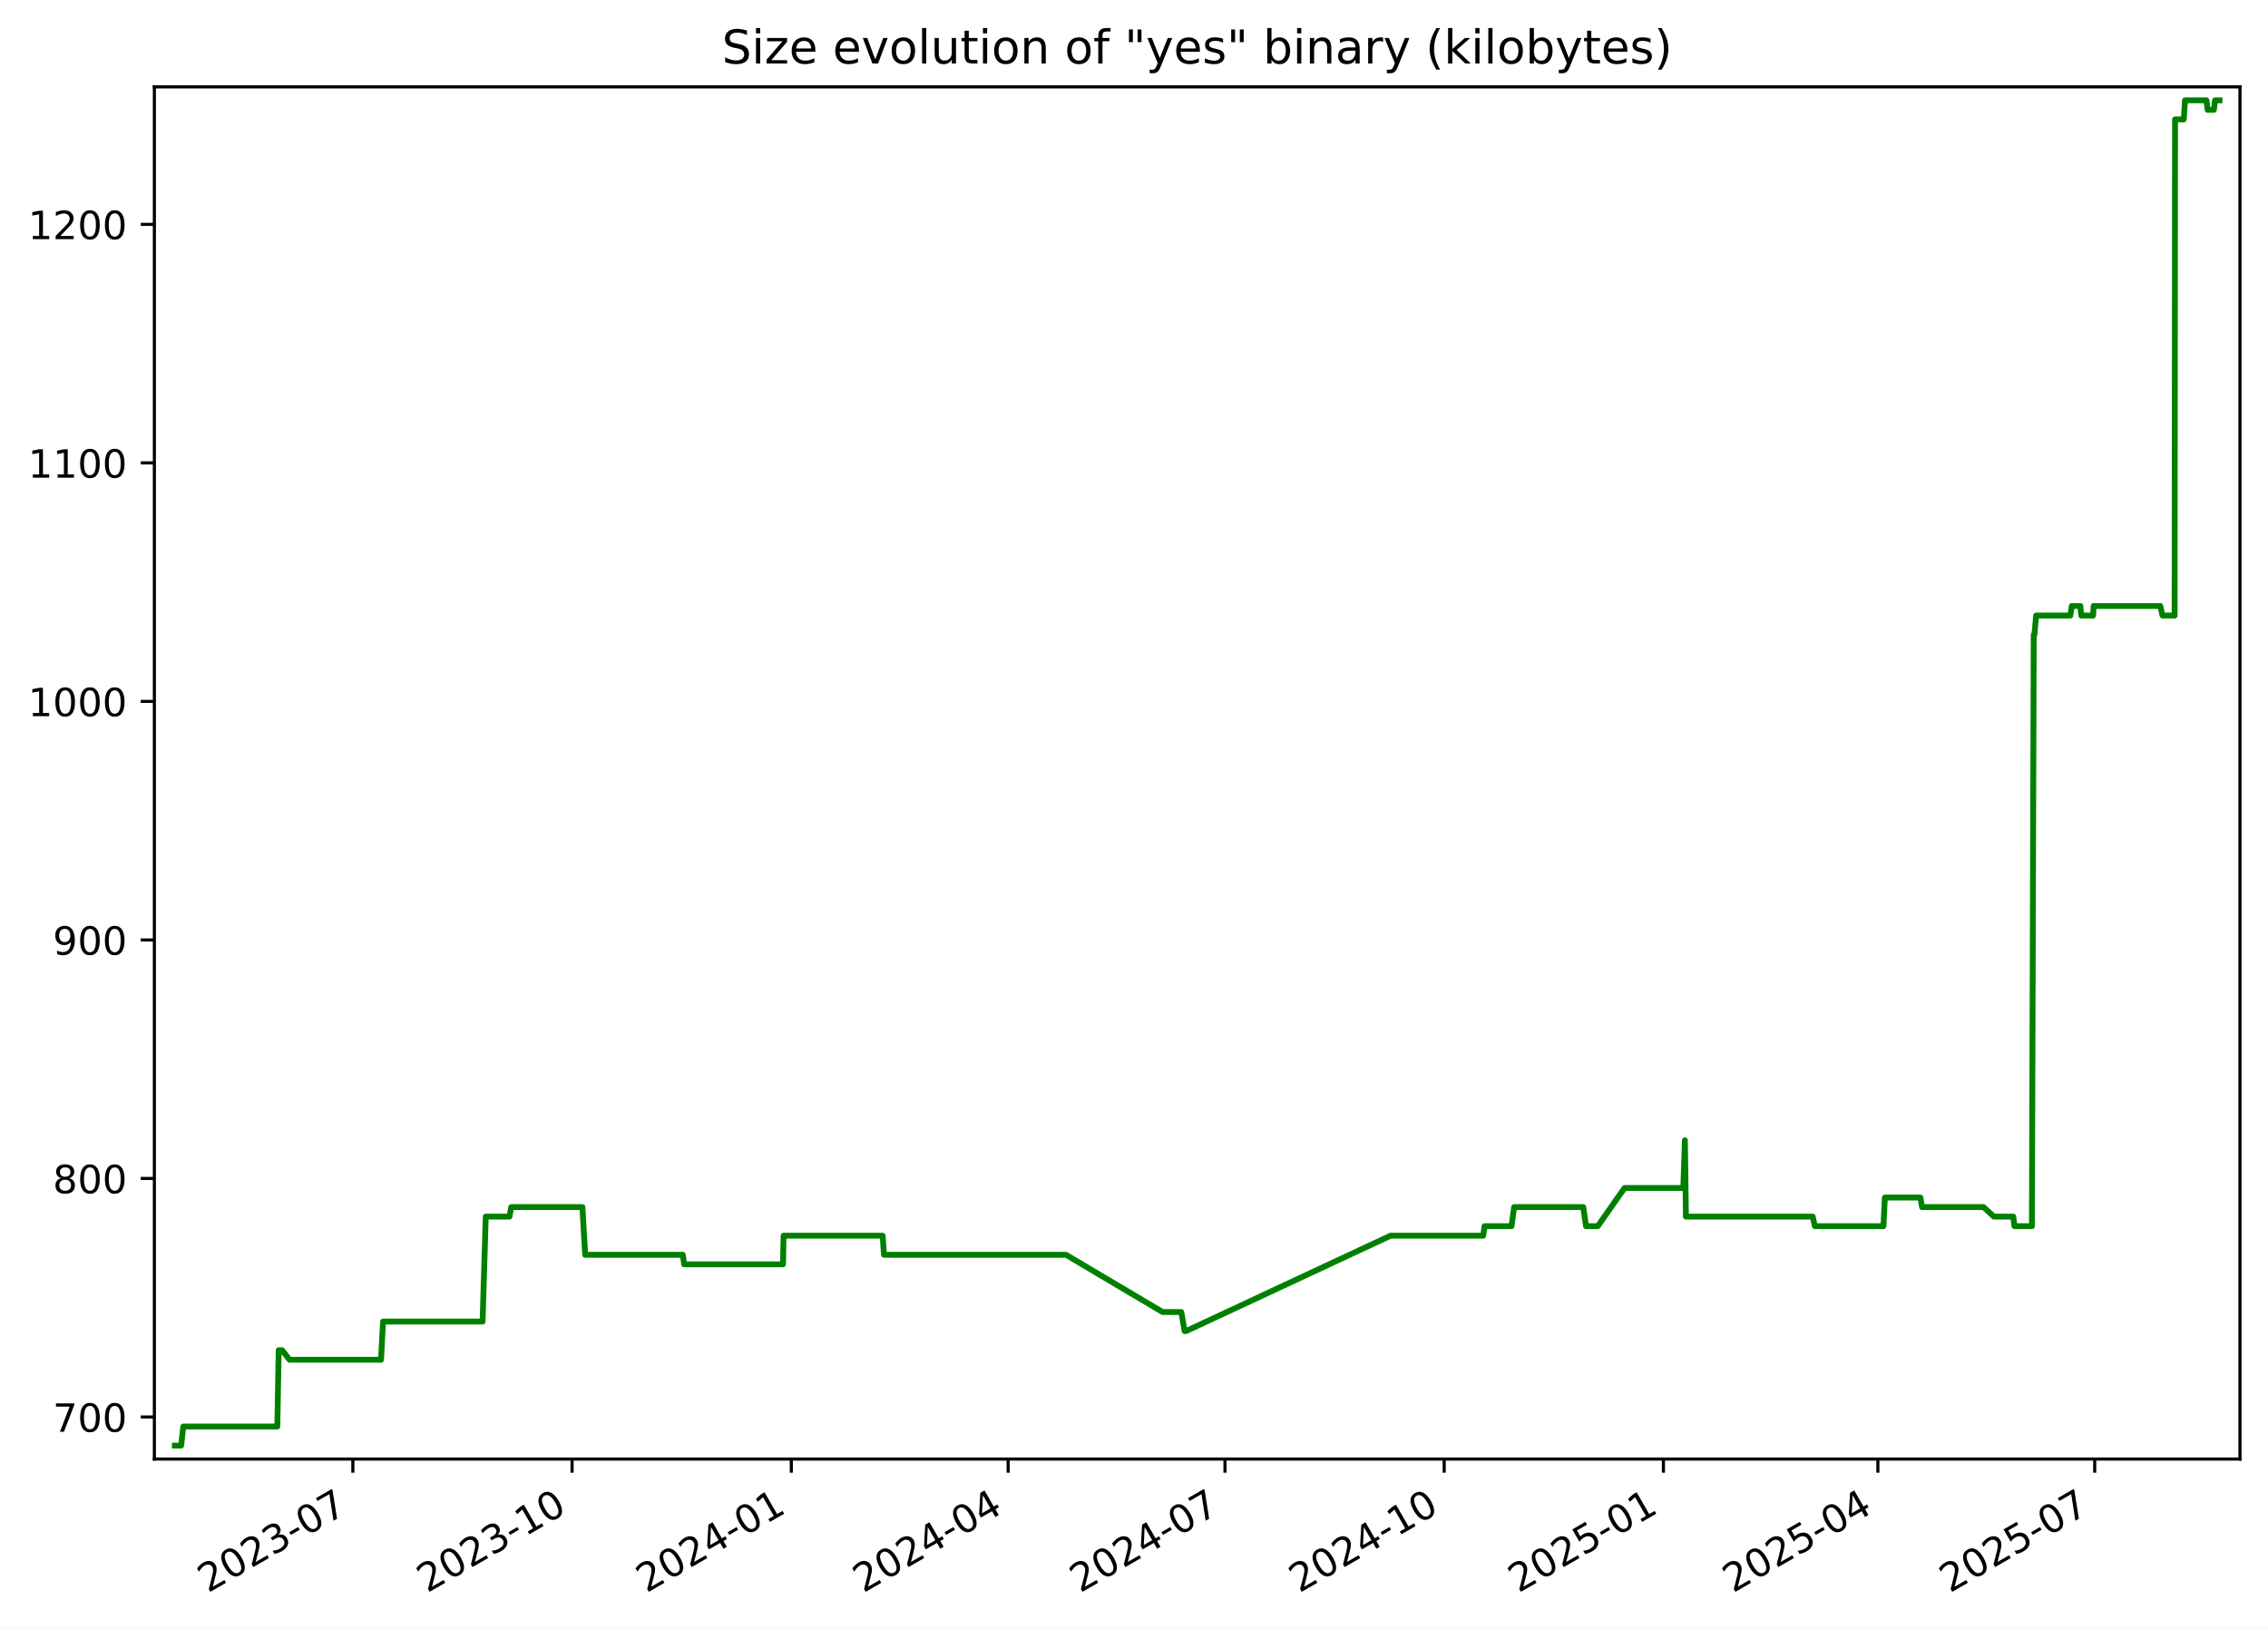
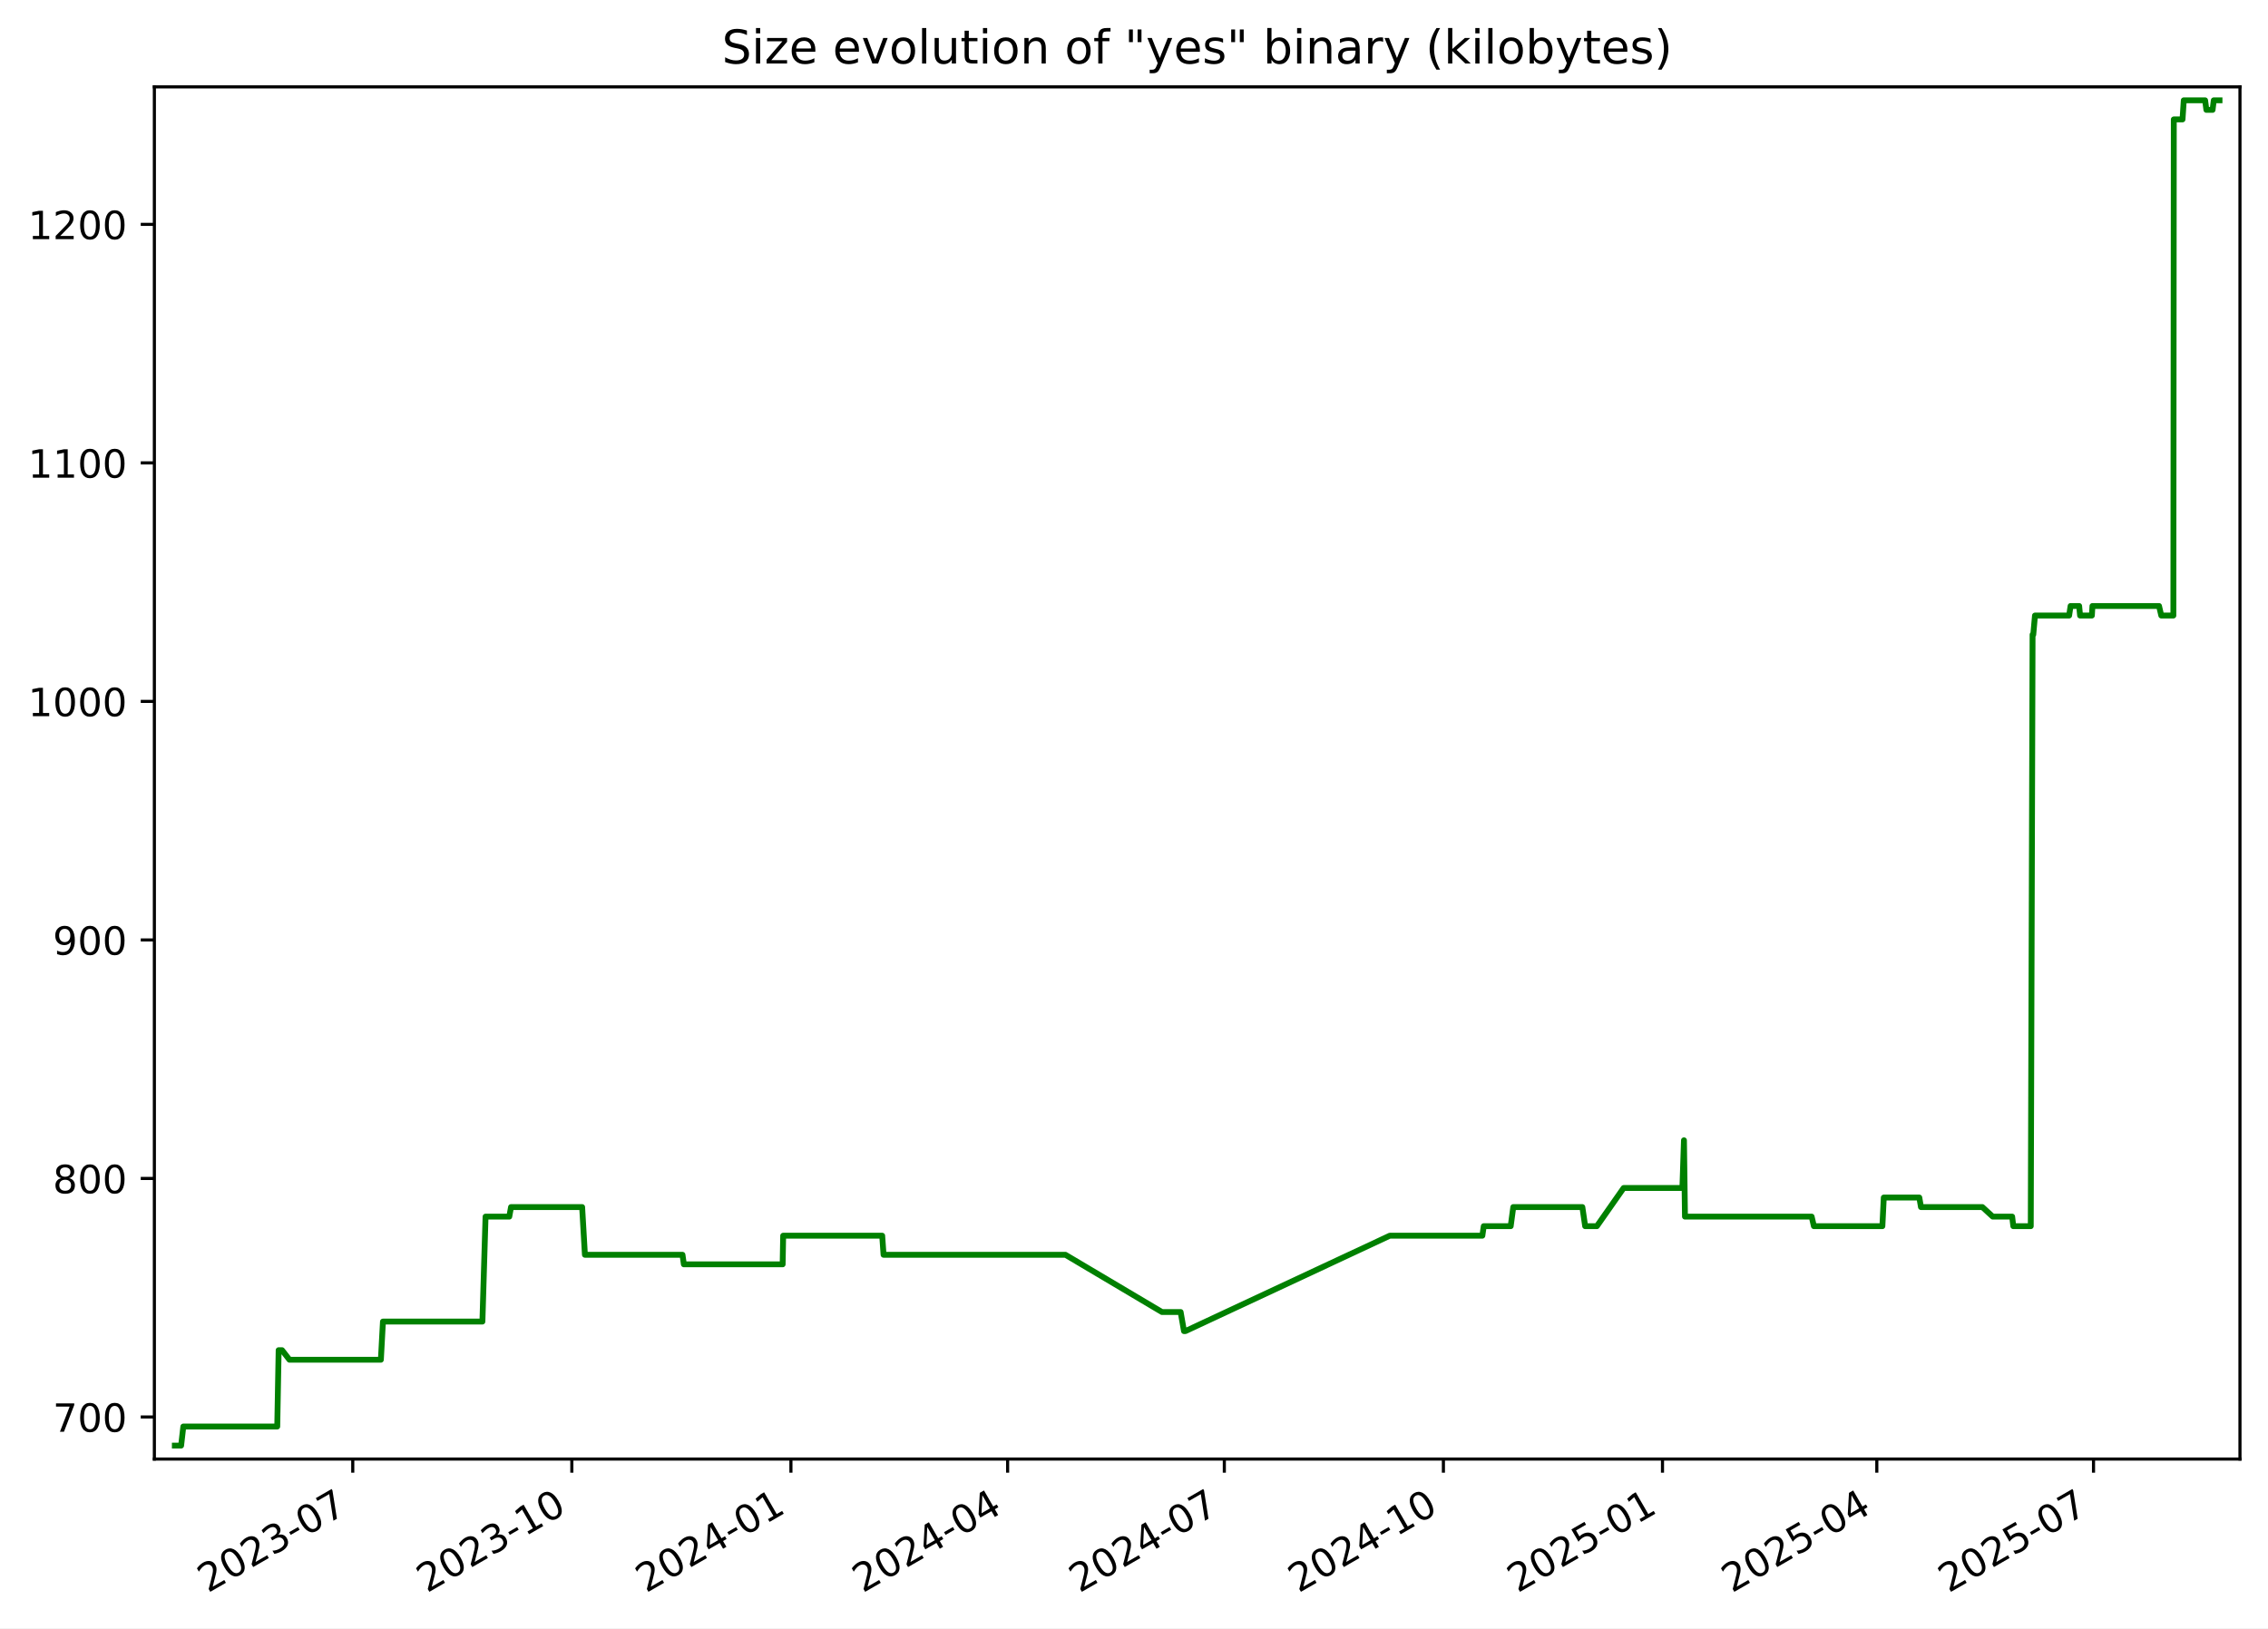
<svg xmlns="http://www.w3.org/2000/svg" xmlns:xlink="http://www.w3.org/1999/xlink" width="582.53pt" height="418.303pt" viewBox="0 0 582.53 418.303" version="1.1">
  <defs>
    <style type="text/css">*{stroke-linejoin: round; stroke-linecap: butt}</style>
  </defs>
  <g id="figure_1">
    <g id="patch_1">
      <path d="M -0 418.303  L 582.53 418.303  L 582.53 0  L -0 0  z " style="fill: #ffffff" />
    </g>
    <g id="axes_1">
      <g id="patch_2">
        <path d="M 39.65 374.83  L 575.33 374.83  L 575.33 22.318  L 39.65 22.318  z " style="fill: #ffffff" />
      </g>
      <g id="matplotlib.axis_1">
        <g id="xtick_1">
          <g id="line2d_1">
            <defs>
-               <path id="m491850e729" d="M 0 0  L 0 3.5  " style="stroke: #000000; stroke-width: 0.8" />
+               <path id="ma65a0f9f19" d="M 0 0  L 0 3.5  " style="stroke: #000000; stroke-width: 0.8" />
            </defs>
            <g>
-               <use xlink:href="#m491850e729" x="90.632" y="374.83" style="stroke: #000000; stroke-width: 0.8" />
+               <use xlink:href="#ma65a0f9f19" x="90.604" y="374.83" style="stroke: #000000; stroke-width: 0.8" />
            </g>
          </g>
          <g id="text_1">
-             <g transform="translate(53.4076 409.302) rotate(-30) scale(0.1 -0.1)">
+             <g transform="translate(53.3791 409.302) rotate(-30) scale(0.1 -0.1)">
              <defs>
                <path id="DejaVuSans-32" d="M 1228 531  L 3431 531  L 3431 0  L 469 0  L 469 531  Q 828 903 1448 1529  Q 2069 2156 2228 2338  Q 2531 2678 2651 2914  Q 2772 3150 2772 3378  Q 2772 3750 2511 3984  Q 2250 4219 1831 4219  Q 1534 4219 1204 4116  Q 875 4013 500 3803  L 500 4441  Q 881 4594 1212 4672  Q 1544 4750 1819 4750  Q 2544 4750 2975 4387  Q 3406 4025 3406 3419  Q 3406 3131 3298 2873  Q 3191 2616 2906 2266  Q 2828 2175 2409 1742  Q 1991 1309 1228 531  z " transform="scale(0.015625)" />
                <path id="DejaVuSans-30" d="M 2034 4250  Q 1547 4250 1301 3770  Q 1056 3291 1056 2328  Q 1056 1369 1301 889  Q 1547 409 2034 409  Q 2525 409 2770 889  Q 3016 1369 3016 2328  Q 3016 3291 2770 3770  Q 2525 4250 2034 4250  z M 2034 4750  Q 2819 4750 3233 4129  Q 3647 3509 3647 2328  Q 3647 1150 3233 529  Q 2819 -91 2034 -91  Q 1250 -91 836 529  Q 422 1150 422 2328  Q 422 3509 836 4129  Q 1250 4750 2034 4750  z " transform="scale(0.015625)" />
                <path id="DejaVuSans-33" d="M 2597 2516  Q 3050 2419 3304 2112  Q 3559 1806 3559 1356  Q 3559 666 3084 287  Q 2609 -91 1734 -91  Q 1441 -91 1130 -33  Q 819 25 488 141  L 488 750  Q 750 597 1062 519  Q 1375 441 1716 441  Q 2309 441 2620 675  Q 2931 909 2931 1356  Q 2931 1769 2642 2001  Q 2353 2234 1838 2234  L 1294 2234  L 1294 2753  L 1863 2753  Q 2328 2753 2575 2939  Q 2822 3125 2822 3475  Q 2822 3834 2567 4026  Q 2313 4219 1838 4219  Q 1578 4219 1281 4162  Q 984 4106 628 3988  L 628 4550  Q 988 4650 1302 4700  Q 1616 4750 1894 4750  Q 2613 4750 3031 4423  Q 3450 4097 3450 3541  Q 3450 3153 3228 2886  Q 3006 2619 2597 2516  z " transform="scale(0.015625)" />
                <path id="DejaVuSans-2d" d="M 313 2009  L 1997 2009  L 1997 1497  L 313 1497  L 313 2009  z " transform="scale(0.015625)" />
                <path id="DejaVuSans-37" d="M 525 4666  L 3525 4666  L 3525 4397  L 1831 0  L 1172 0  L 2766 4134  L 525 4134  L 525 4666  z " transform="scale(0.015625)" />
              </defs>
              <use xlink:href="#DejaVuSans-32" />
              <use xlink:href="#DejaVuSans-30" x="63.623" />
              <use xlink:href="#DejaVuSans-32" x="127.246" />
              <use xlink:href="#DejaVuSans-33" x="190.869" />
              <use xlink:href="#DejaVuSans-2d" x="254.492" />
              <use xlink:href="#DejaVuSans-30" x="290.576" />
              <use xlink:href="#DejaVuSans-37" x="354.199" />
            </g>
          </g>
        </g>
        <g id="xtick_2">
          <g id="line2d_2">
            <g>
-               <use xlink:href="#m491850e729" x="146.938" y="374.83" style="stroke: #000000; stroke-width: 0.8" />
+               <use xlink:href="#ma65a0f9f19" x="146.875" y="374.83" style="stroke: #000000; stroke-width: 0.8" />
            </g>
          </g>
          <g id="text_2">
-             <g transform="translate(109.7136 409.302) rotate(-30) scale(0.1 -0.1)">
+             <g transform="translate(109.6501 409.302) rotate(-30) scale(0.1 -0.1)">
              <defs>
                <path id="DejaVuSans-31" d="M 794 531  L 1825 531  L 1825 4091  L 703 3866  L 703 4441  L 1819 4666  L 2450 4666  L 2450 531  L 3481 531  L 3481 0  L 794 0  L 794 531  z " transform="scale(0.015625)" />
              </defs>
              <use xlink:href="#DejaVuSans-32" />
              <use xlink:href="#DejaVuSans-30" x="63.623" />
              <use xlink:href="#DejaVuSans-32" x="127.246" />
              <use xlink:href="#DejaVuSans-33" x="190.869" />
              <use xlink:href="#DejaVuSans-2d" x="254.492" />
              <use xlink:href="#DejaVuSans-31" x="290.576" />
              <use xlink:href="#DejaVuSans-30" x="354.199" />
            </g>
          </g>
        </g>
        <g id="xtick_3">
          <g id="line2d_3">
            <g>
-               <use xlink:href="#m491850e729" x="203.244" y="374.83" style="stroke: #000000; stroke-width: 0.8" />
+               <use xlink:href="#ma65a0f9f19" x="203.146" y="374.83" style="stroke: #000000; stroke-width: 0.8" />
            </g>
          </g>
          <g id="text_3">
-             <g transform="translate(166.0197 409.302) rotate(-30) scale(0.1 -0.1)">
+             <g transform="translate(165.921 409.302) rotate(-30) scale(0.1 -0.1)">
              <defs>
                <path id="DejaVuSans-34" d="M 2419 4116  L 825 1625  L 2419 1625  L 2419 4116  z M 2253 4666  L 3047 4666  L 3047 1625  L 3713 1625  L 3713 1100  L 3047 1100  L 3047 0  L 2419 0  L 2419 1100  L 313 1100  L 313 1709  L 2253 4666  z " transform="scale(0.015625)" />
              </defs>
              <use xlink:href="#DejaVuSans-32" />
              <use xlink:href="#DejaVuSans-30" x="63.623" />
              <use xlink:href="#DejaVuSans-32" x="127.246" />
              <use xlink:href="#DejaVuSans-34" x="190.869" />
              <use xlink:href="#DejaVuSans-2d" x="254.492" />
              <use xlink:href="#DejaVuSans-30" x="290.576" />
              <use xlink:href="#DejaVuSans-31" x="354.199" />
            </g>
          </g>
        </g>
        <g id="xtick_4">
          <g id="line2d_4">
            <g>
-               <use xlink:href="#m491850e729" x="258.939" y="374.83" style="stroke: #000000; stroke-width: 0.8" />
+               <use xlink:href="#ma65a0f9f19" x="258.805" y="374.83" style="stroke: #000000; stroke-width: 0.8" />
            </g>
          </g>
          <g id="text_4">
-             <g transform="translate(221.7137 409.302) rotate(-30) scale(0.1 -0.1)">
+             <g transform="translate(221.5803 409.302) rotate(-30) scale(0.1 -0.1)">
              <use xlink:href="#DejaVuSans-32" />
              <use xlink:href="#DejaVuSans-30" x="63.623" />
              <use xlink:href="#DejaVuSans-32" x="127.246" />
              <use xlink:href="#DejaVuSans-34" x="190.869" />
              <use xlink:href="#DejaVuSans-2d" x="254.492" />
              <use xlink:href="#DejaVuSans-30" x="290.576" />
              <use xlink:href="#DejaVuSans-34" x="354.199" />
            </g>
          </g>
        </g>
        <g id="xtick_5">
          <g id="line2d_5">
            <g>
-               <use xlink:href="#m491850e729" x="314.633" y="374.83" style="stroke: #000000; stroke-width: 0.8" />
+               <use xlink:href="#ma65a0f9f19" x="314.464" y="374.83" style="stroke: #000000; stroke-width: 0.8" />
            </g>
          </g>
          <g id="text_5">
-             <g transform="translate(277.4077 409.302) rotate(-30) scale(0.1 -0.1)">
+             <g transform="translate(277.2397 409.302) rotate(-30) scale(0.1 -0.1)">
              <use xlink:href="#DejaVuSans-32" />
              <use xlink:href="#DejaVuSans-30" x="63.623" />
              <use xlink:href="#DejaVuSans-32" x="127.246" />
              <use xlink:href="#DejaVuSans-34" x="190.869" />
              <use xlink:href="#DejaVuSans-2d" x="254.492" />
              <use xlink:href="#DejaVuSans-30" x="290.576" />
              <use xlink:href="#DejaVuSans-37" x="354.199" />
            </g>
          </g>
        </g>
        <g id="xtick_6">
          <g id="line2d_6">
            <g>
-               <use xlink:href="#m491850e729" x="370.939" y="374.83" style="stroke: #000000; stroke-width: 0.8" />
+               <use xlink:href="#ma65a0f9f19" x="370.735" y="374.83" style="stroke: #000000; stroke-width: 0.8" />
            </g>
          </g>
          <g id="text_6">
-             <g transform="translate(333.7138 409.302) rotate(-30) scale(0.1 -0.1)">
+             <g transform="translate(333.5106 409.302) rotate(-30) scale(0.1 -0.1)">
              <use xlink:href="#DejaVuSans-32" />
              <use xlink:href="#DejaVuSans-30" x="63.623" />
              <use xlink:href="#DejaVuSans-32" x="127.246" />
              <use xlink:href="#DejaVuSans-34" x="190.869" />
              <use xlink:href="#DejaVuSans-2d" x="254.492" />
              <use xlink:href="#DejaVuSans-31" x="290.576" />
              <use xlink:href="#DejaVuSans-30" x="354.199" />
            </g>
          </g>
        </g>
        <g id="xtick_7">
          <g id="line2d_7">
            <g>
-               <use xlink:href="#m491850e729" x="427.245" y="374.83" style="stroke: #000000; stroke-width: 0.8" />
+               <use xlink:href="#ma65a0f9f19" x="427.006" y="374.83" style="stroke: #000000; stroke-width: 0.8" />
            </g>
          </g>
          <g id="text_7">
-             <g transform="translate(390.0198 409.302) rotate(-30) scale(0.1 -0.1)">
+             <g transform="translate(389.7816 409.302) rotate(-30) scale(0.1 -0.1)">
              <defs>
                <path id="DejaVuSans-35" d="M 691 4666  L 3169 4666  L 3169 4134  L 1269 4134  L 1269 2991  Q 1406 3038 1543 3061  Q 1681 3084 1819 3084  Q 2600 3084 3056 2656  Q 3513 2228 3513 1497  Q 3513 744 3044 326  Q 2575 -91 1722 -91  Q 1428 -91 1123 -41  Q 819 9 494 109  L 494 744  Q 775 591 1075 516  Q 1375 441 1709 441  Q 2250 441 2565 725  Q 2881 1009 2881 1497  Q 2881 1984 2565 2268  Q 2250 2553 1709 2553  Q 1456 2553 1204 2497  Q 953 2441 691 2322  L 691 4666  z " transform="scale(0.015625)" />
              </defs>
              <use xlink:href="#DejaVuSans-32" />
              <use xlink:href="#DejaVuSans-30" x="63.623" />
              <use xlink:href="#DejaVuSans-32" x="127.246" />
              <use xlink:href="#DejaVuSans-35" x="190.869" />
              <use xlink:href="#DejaVuSans-2d" x="254.492" />
              <use xlink:href="#DejaVuSans-30" x="290.576" />
              <use xlink:href="#DejaVuSans-31" x="354.199" />
            </g>
          </g>
        </g>
        <g id="xtick_8">
          <g id="line2d_8">
            <g>
-               <use xlink:href="#m491850e729" x="482.327" y="374.83" style="stroke: #000000; stroke-width: 0.8" />
+               <use xlink:href="#ma65a0f9f19" x="482.054" y="374.83" style="stroke: #000000; stroke-width: 0.8" />
            </g>
          </g>
          <g id="text_8">
-             <g transform="translate(445.1018 409.302) rotate(-30) scale(0.1 -0.1)">
+             <g transform="translate(444.8292 409.302) rotate(-30) scale(0.1 -0.1)">
              <use xlink:href="#DejaVuSans-32" />
              <use xlink:href="#DejaVuSans-30" x="63.623" />
              <use xlink:href="#DejaVuSans-32" x="127.246" />
              <use xlink:href="#DejaVuSans-35" x="190.869" />
              <use xlink:href="#DejaVuSans-2d" x="254.492" />
              <use xlink:href="#DejaVuSans-30" x="290.576" />
              <use xlink:href="#DejaVuSans-34" x="354.199" />
            </g>
          </g>
        </g>
        <g id="xtick_9">
          <g id="line2d_9">
            <g>
-               <use xlink:href="#m491850e729" x="538.021" y="374.83" style="stroke: #000000; stroke-width: 0.8" />
+               <use xlink:href="#ma65a0f9f19" x="537.713" y="374.83" style="stroke: #000000; stroke-width: 0.8" />
            </g>
          </g>
          <g id="text_9">
-             <g transform="translate(500.7958 409.302) rotate(-30) scale(0.1 -0.1)">
+             <g transform="translate(500.4886 409.302) rotate(-30) scale(0.1 -0.1)">
              <use xlink:href="#DejaVuSans-32" />
              <use xlink:href="#DejaVuSans-30" x="63.623" />
              <use xlink:href="#DejaVuSans-32" x="127.246" />
              <use xlink:href="#DejaVuSans-35" x="190.869" />
              <use xlink:href="#DejaVuSans-2d" x="254.492" />
              <use xlink:href="#DejaVuSans-30" x="290.576" />
              <use xlink:href="#DejaVuSans-37" x="354.199" />
            </g>
          </g>
        </g>
      </g>
      <g id="matplotlib.axis_2">
        <g id="ytick_1">
          <g id="line2d_10">
            <defs>
-               <path id="m28659a9f1c" d="M 0 0  L -3.5 0  " style="stroke: #000000; stroke-width: 0.8" />
+               <path id="mbae5e6a96a" d="M 0 0  L -3.5 0  " style="stroke: #000000; stroke-width: 0.8" />
            </defs>
            <g>
-               <use xlink:href="#m28659a9f1c" x="39.65" y="364.021" style="stroke: #000000; stroke-width: 0.8" />
+               <use xlink:href="#mbae5e6a96a" x="39.65" y="364.021" style="stroke: #000000; stroke-width: 0.8" />
            </g>
          </g>
          <g id="text_10">
            <g transform="translate(13.5625 367.8202) scale(0.1 -0.1)">
              <use xlink:href="#DejaVuSans-37" />
              <use xlink:href="#DejaVuSans-30" x="63.623" />
              <use xlink:href="#DejaVuSans-30" x="127.246" />
            </g>
          </g>
        </g>
        <g id="ytick_2">
          <g id="line2d_11">
            <g>
-               <use xlink:href="#m28659a9f1c" x="39.65" y="302.744" style="stroke: #000000; stroke-width: 0.8" />
+               <use xlink:href="#mbae5e6a96a" x="39.65" y="302.744" style="stroke: #000000; stroke-width: 0.8" />
            </g>
          </g>
          <g id="text_11">
            <g transform="translate(13.5625 306.5436) scale(0.1 -0.1)">
              <defs>
                <path id="DejaVuSans-38" d="M 2034 2216  Q 1584 2216 1326 1975  Q 1069 1734 1069 1313  Q 1069 891 1326 650  Q 1584 409 2034 409  Q 2484 409 2743 651  Q 3003 894 3003 1313  Q 3003 1734 2745 1975  Q 2488 2216 2034 2216  z M 1403 2484  Q 997 2584 770 2862  Q 544 3141 544 3541  Q 544 4100 942 4425  Q 1341 4750 2034 4750  Q 2731 4750 3128 4425  Q 3525 4100 3525 3541  Q 3525 3141 3298 2862  Q 3072 2584 2669 2484  Q 3125 2378 3379 2068  Q 3634 1759 3634 1313  Q 3634 634 3220 271  Q 2806 -91 2034 -91  Q 1263 -91 848 271  Q 434 634 434 1313  Q 434 1759 690 2068  Q 947 2378 1403 2484  z M 1172 3481  Q 1172 3119 1398 2916  Q 1625 2713 2034 2713  Q 2441 2713 2670 2916  Q 2900 3119 2900 3481  Q 2900 3844 2670 4047  Q 2441 4250 2034 4250  Q 1625 4250 1398 4047  Q 1172 3844 1172 3481  z " transform="scale(0.015625)" />
              </defs>
              <use xlink:href="#DejaVuSans-38" />
              <use xlink:href="#DejaVuSans-30" x="63.623" />
              <use xlink:href="#DejaVuSans-30" x="127.246" />
            </g>
          </g>
        </g>
        <g id="ytick_3">
          <g id="line2d_12">
            <g>
-               <use xlink:href="#m28659a9f1c" x="39.65" y="241.468" style="stroke: #000000; stroke-width: 0.8" />
+               <use xlink:href="#mbae5e6a96a" x="39.65" y="241.468" style="stroke: #000000; stroke-width: 0.8" />
            </g>
          </g>
          <g id="text_12">
            <g transform="translate(13.5625 245.267) scale(0.1 -0.1)">
              <defs>
                <path id="DejaVuSans-39" d="M 703 97  L 703 672  Q 941 559 1184 500  Q 1428 441 1663 441  Q 2288 441 2617 861  Q 2947 1281 2994 2138  Q 2813 1869 2534 1725  Q 2256 1581 1919 1581  Q 1219 1581 811 2004  Q 403 2428 403 3163  Q 403 3881 828 4315  Q 1253 4750 1959 4750  Q 2769 4750 3195 4129  Q 3622 3509 3622 2328  Q 3622 1225 3098 567  Q 2575 -91 1691 -91  Q 1453 -91 1209 -44  Q 966 3 703 97  z M 1959 2075  Q 2384 2075 2632 2365  Q 2881 2656 2881 3163  Q 2881 3666 2632 3958  Q 2384 4250 1959 4250  Q 1534 4250 1286 3958  Q 1038 3666 1038 3163  Q 1038 2656 1286 2365  Q 1534 2075 1959 2075  z " transform="scale(0.015625)" />
              </defs>
              <use xlink:href="#DejaVuSans-39" />
              <use xlink:href="#DejaVuSans-30" x="63.623" />
              <use xlink:href="#DejaVuSans-30" x="127.246" />
            </g>
          </g>
        </g>
        <g id="ytick_4">
          <g id="line2d_13">
            <g>
-               <use xlink:href="#m28659a9f1c" x="39.65" y="180.191" style="stroke: #000000; stroke-width: 0.8" />
+               <use xlink:href="#mbae5e6a96a" x="39.65" y="180.191" style="stroke: #000000; stroke-width: 0.8" />
            </g>
          </g>
          <g id="text_13">
            <g transform="translate(7.2 183.9904) scale(0.1 -0.1)">
              <use xlink:href="#DejaVuSans-31" />
              <use xlink:href="#DejaVuSans-30" x="63.623" />
              <use xlink:href="#DejaVuSans-30" x="127.246" />
              <use xlink:href="#DejaVuSans-30" x="190.869" />
            </g>
          </g>
        </g>
        <g id="ytick_5">
          <g id="line2d_14">
            <g>
-               <use xlink:href="#m28659a9f1c" x="39.65" y="118.915" style="stroke: #000000; stroke-width: 0.8" />
+               <use xlink:href="#mbae5e6a96a" x="39.65" y="118.915" style="stroke: #000000; stroke-width: 0.8" />
            </g>
          </g>
          <g id="text_14">
            <g transform="translate(7.2 122.7138) scale(0.1 -0.1)">
              <use xlink:href="#DejaVuSans-31" />
              <use xlink:href="#DejaVuSans-31" x="63.623" />
              <use xlink:href="#DejaVuSans-30" x="127.246" />
              <use xlink:href="#DejaVuSans-30" x="190.869" />
            </g>
          </g>
        </g>
        <g id="ytick_6">
          <g id="line2d_15">
            <g>
-               <use xlink:href="#m28659a9f1c" x="39.65" y="57.638" style="stroke: #000000; stroke-width: 0.8" />
+               <use xlink:href="#mbae5e6a96a" x="39.65" y="57.638" style="stroke: #000000; stroke-width: 0.8" />
            </g>
          </g>
          <g id="text_15">
            <g transform="translate(7.2 61.43717) scale(0.1 -0.1)">
              <use xlink:href="#DejaVuSans-31" />
              <use xlink:href="#DejaVuSans-32" x="63.623" />
              <use xlink:href="#DejaVuSans-30" x="127.246" />
              <use xlink:href="#DejaVuSans-30" x="190.869" />
            </g>
          </g>
        </g>
      </g>
      <g id="line2d_16">
-         <path d="M 44.902 371.374  L 46.522 371.374  L 47.089 366.472  L 71.227 366.472  L 71.585 346.863  L 72.46 346.863  L 74.368 349.315  L 97.86 349.315  L 98.393 339.51  L 123.956 339.51  L 124.762 312.549  L 130.861 312.549  L 131.31 310.098  L 149.589 310.098  L 150.298 322.353  L 175.378 322.353  L 175.729 324.804  L 201.121 324.804  L 201.253 317.451  L 226.707 317.451  L 227.05 322.353  L 273.799 322.353  L 298.605 337.059  L 303.405 337.059  L 304.267 341.961  L 304.64 341.961  L 357.159 317.451  L 380.949 317.451  L 381.305 315  L 388.233 315  L 388.895 310.098  L 406.651 310.098  L 407.37 315  L 410.383 315  L 417.257 305.195  L 432.358 305.195  L 432.766 292.94  L 433.023 312.549  L 465.58 312.549  L 466.156 315  L 483.758 315  L 484.119 307.646  L 493.249 307.646  L 493.676 310.098  L 509.453 310.098  L 512.127 312.549  L 517.113 312.549  L 517.407 315  L 521.894 315  L 522.359 163.034  L 522.541 163.034  L 522.977 158.132  L 531.754 158.132  L 532.125 155.681  L 534.332 155.681  L 534.568 158.132  L 537.6 158.132  L 537.743 155.681  L 554.86 155.681  L 555.438 158.132  L 558.546 158.132  L 558.655 30.676  L 560.896 30.676  L 561.219 25.774  L 566.706 25.774  L 567.031 28.225  L 568.621 28.225  L 568.925 25.774  L 570.078 25.774  L 570.078 25.774  " clip-path="url(#pb65656a4e4)" style="fill: none; stroke: #008000; stroke-width: 1.5; stroke-linecap: square" />
+         <path d="M 44.902 371.374  L 46.521 371.374  L 47.087 366.472  L 71.211 366.472  L 71.569 346.863  L 72.443 346.863  L 74.349 349.315  L 97.827 349.315  L 98.36 339.51  L 123.907 339.51  L 124.712 312.549  L 130.807 312.549  L 131.256 310.098  L 149.523 310.098  L 150.233 322.353  L 175.297 322.353  L 175.647 324.804  L 201.023 324.804  L 201.155 317.451  L 226.593 317.451  L 226.937 322.353  L 273.656 322.353  L 298.447 337.059  L 303.244 337.059  L 304.106 341.961  L 304.478 341.961  L 356.964 317.451  L 380.74 317.451  L 381.096 315  L 388.02 315  L 388.681 310.098  L 406.426 310.098  L 407.144 315  L 410.155 315  L 417.025 305.195  L 432.117 305.195  L 432.525 292.94  L 432.781 312.549  L 465.318 312.549  L 465.894 315  L 483.485 315  L 483.845 307.646  L 492.97 307.646  L 493.396 310.098  L 509.164 310.098  L 511.836 312.549  L 516.819 312.549  L 517.113 315  L 521.597 315  L 522.061 163.034  L 522.243 163.034  L 522.679 158.132  L 531.45 158.132  L 531.821 155.681  L 534.027 155.681  L 534.263 158.132  L 537.293 158.132  L 537.436 155.681  L 554.542 155.681  L 555.12 158.132  L 558.226 158.132  L 558.335 30.676  L 560.575 30.676  L 560.897 25.774  L 566.381 25.774  L 566.705 28.225  L 568.295 28.225  L 568.599 25.774  L 570.078 25.774  L 570.078 25.774  " clip-path="url(#p81dcfbed29)" style="fill: none; stroke: #008000; stroke-width: 1.5; stroke-linecap: square" />
      </g>
      <g id="patch_3">
        <path d="M 39.65 374.83  L 39.65 22.318  " style="fill: none; stroke: #000000; stroke-width: 0.8; stroke-linejoin: miter; stroke-linecap: square" />
      </g>
      <g id="patch_4">
        <path d="M 575.33 374.83  L 575.33 22.318  " style="fill: none; stroke: #000000; stroke-width: 0.8; stroke-linejoin: miter; stroke-linecap: square" />
      </g>
      <g id="patch_5">
        <path d="M 39.65 374.83  L 575.33 374.83  " style="fill: none; stroke: #000000; stroke-width: 0.8; stroke-linejoin: miter; stroke-linecap: square" />
      </g>
      <g id="patch_6">
        <path d="M 39.65 22.318  L 575.33 22.318  " style="fill: none; stroke: #000000; stroke-width: 0.8; stroke-linejoin: miter; stroke-linecap: square" />
      </g>
      <g id="text_16">
        <g transform="translate(185.4256 16.31812) scale(0.12 -0.12)">
          <defs>
            <path id="DejaVuSans-53" d="M 3425 4513  L 3425 3897  Q 3066 4069 2747 4153  Q 2428 4238 2131 4238  Q 1616 4238 1336 4038  Q 1056 3838 1056 3469  Q 1056 3159 1242 3001  Q 1428 2844 1947 2747  L 2328 2669  Q 3034 2534 3370 2195  Q 3706 1856 3706 1288  Q 3706 609 3251 259  Q 2797 -91 1919 -91  Q 1588 -91 1214 -16  Q 841 59 441 206  L 441 856  Q 825 641 1194 531  Q 1563 422 1919 422  Q 2459 422 2753 634  Q 3047 847 3047 1241  Q 3047 1584 2836 1778  Q 2625 1972 2144 2069  L 1759 2144  Q 1053 2284 737 2584  Q 422 2884 422 3419  Q 422 4038 858 4394  Q 1294 4750 2059 4750  Q 2388 4750 2728 4690  Q 3069 4631 3425 4513  z " transform="scale(0.015625)" />
            <path id="DejaVuSans-69" d="M 603 3500  L 1178 3500  L 1178 0  L 603 0  L 603 3500  z M 603 4863  L 1178 4863  L 1178 4134  L 603 4134  L 603 4863  z " transform="scale(0.015625)" />
            <path id="DejaVuSans-7a" d="M 353 3500  L 3084 3500  L 3084 2975  L 922 459  L 3084 459  L 3084 0  L 275 0  L 275 525  L 2438 3041  L 353 3041  L 353 3500  z " transform="scale(0.015625)" />
            <path id="DejaVuSans-65" d="M 3597 1894  L 3597 1613  L 953 1613  Q 991 1019 1311 708  Q 1631 397 2203 397  Q 2534 397 2845 478  Q 3156 559 3463 722  L 3463 178  Q 3153 47 2828 -22  Q 2503 -91 2169 -91  Q 1331 -91 842 396  Q 353 884 353 1716  Q 353 2575 817 3079  Q 1281 3584 2069 3584  Q 2775 3584 3186 3129  Q 3597 2675 3597 1894  z M 3022 2063  Q 3016 2534 2758 2815  Q 2500 3097 2075 3097  Q 1594 3097 1305 2825  Q 1016 2553 972 2059  L 3022 2063  z " transform="scale(0.015625)" />
            <path id="DejaVuSans-20" transform="scale(0.015625)" />
            <path id="DejaVuSans-76" d="M 191 3500  L 800 3500  L 1894 563  L 2988 3500  L 3597 3500  L 2284 0  L 1503 0  L 191 3500  z " transform="scale(0.015625)" />
            <path id="DejaVuSans-6f" d="M 1959 3097  Q 1497 3097 1228 2736  Q 959 2375 959 1747  Q 959 1119 1226 758  Q 1494 397 1959 397  Q 2419 397 2687 759  Q 2956 1122 2956 1747  Q 2956 2369 2687 2733  Q 2419 3097 1959 3097  z M 1959 3584  Q 2709 3584 3137 3096  Q 3566 2609 3566 1747  Q 3566 888 3137 398  Q 2709 -91 1959 -91  Q 1206 -91 779 398  Q 353 888 353 1747  Q 353 2609 779 3096  Q 1206 3584 1959 3584  z " transform="scale(0.015625)" />
            <path id="DejaVuSans-6c" d="M 603 4863  L 1178 4863  L 1178 0  L 603 0  L 603 4863  z " transform="scale(0.015625)" />
            <path id="DejaVuSans-75" d="M 544 1381  L 544 3500  L 1119 3500  L 1119 1403  Q 1119 906 1312 657  Q 1506 409 1894 409  Q 2359 409 2629 706  Q 2900 1003 2900 1516  L 2900 3500  L 3475 3500  L 3475 0  L 2900 0  L 2900 538  Q 2691 219 2414 64  Q 2138 -91 1772 -91  Q 1169 -91 856 284  Q 544 659 544 1381  z M 1991 3584  L 1991 3584  z " transform="scale(0.015625)" />
            <path id="DejaVuSans-74" d="M 1172 4494  L 1172 3500  L 2356 3500  L 2356 3053  L 1172 3053  L 1172 1153  Q 1172 725 1289 603  Q 1406 481 1766 481  L 2356 481  L 2356 0  L 1766 0  Q 1100 0 847 248  Q 594 497 594 1153  L 594 3053  L 172 3053  L 172 3500  L 594 3500  L 594 4494  L 1172 4494  z " transform="scale(0.015625)" />
            <path id="DejaVuSans-6e" d="M 3513 2113  L 3513 0  L 2938 0  L 2938 2094  Q 2938 2591 2744 2837  Q 2550 3084 2163 3084  Q 1697 3084 1428 2787  Q 1159 2491 1159 1978  L 1159 0  L 581 0  L 581 3500  L 1159 3500  L 1159 2956  Q 1366 3272 1645 3428  Q 1925 3584 2291 3584  Q 2894 3584 3203 3211  Q 3513 2838 3513 2113  z " transform="scale(0.015625)" />
            <path id="DejaVuSans-66" d="M 2375 4863  L 2375 4384  L 1825 4384  Q 1516 4384 1395 4259  Q 1275 4134 1275 3809  L 1275 3500  L 2222 3500  L 2222 3053  L 1275 3053  L 1275 0  L 697 0  L 697 3053  L 147 3053  L 147 3500  L 697 3500  L 697 3744  Q 697 4328 969 4595  Q 1241 4863 1831 4863  L 2375 4863  z " transform="scale(0.015625)" />
            <path id="DejaVuSans-22" d="M 1147 4666  L 1147 2931  L 616 2931  L 616 4666  L 1147 4666  z M 2328 4666  L 2328 2931  L 1797 2931  L 1797 4666  L 2328 4666  z " transform="scale(0.015625)" />
            <path id="DejaVuSans-79" d="M 2059 -325  Q 1816 -950 1584 -1140  Q 1353 -1331 966 -1331  L 506 -1331  L 506 -850  L 844 -850  Q 1081 -850 1212 -737  Q 1344 -625 1503 -206  L 1606 56  L 191 3500  L 800 3500  L 1894 763  L 2988 3500  L 3597 3500  L 2059 -325  z " transform="scale(0.015625)" />
            <path id="DejaVuSans-73" d="M 2834 3397  L 2834 2853  Q 2591 2978 2328 3040  Q 2066 3103 1784 3103  Q 1356 3103 1142 2972  Q 928 2841 928 2578  Q 928 2378 1081 2264  Q 1234 2150 1697 2047  L 1894 2003  Q 2506 1872 2764 1633  Q 3022 1394 3022 966  Q 3022 478 2636 193  Q 2250 -91 1575 -91  Q 1294 -91 989 -36  Q 684 19 347 128  L 347 722  Q 666 556 975 473  Q 1284 391 1588 391  Q 1994 391 2212 530  Q 2431 669 2431 922  Q 2431 1156 2273 1281  Q 2116 1406 1581 1522  L 1381 1569  Q 847 1681 609 1914  Q 372 2147 372 2553  Q 372 3047 722 3315  Q 1072 3584 1716 3584  Q 2034 3584 2315 3537  Q 2597 3491 2834 3397  z " transform="scale(0.015625)" />
            <path id="DejaVuSans-62" d="M 3116 1747  Q 3116 2381 2855 2742  Q 2594 3103 2138 3103  Q 1681 3103 1420 2742  Q 1159 2381 1159 1747  Q 1159 1113 1420 752  Q 1681 391 2138 391  Q 2594 391 2855 752  Q 3116 1113 3116 1747  z M 1159 2969  Q 1341 3281 1617 3432  Q 1894 3584 2278 3584  Q 2916 3584 3314 3078  Q 3713 2572 3713 1747  Q 3713 922 3314 415  Q 2916 -91 2278 -91  Q 1894 -91 1617 61  Q 1341 213 1159 525  L 1159 0  L 581 0  L 581 4863  L 1159 4863  L 1159 2969  z " transform="scale(0.015625)" />
            <path id="DejaVuSans-61" d="M 2194 1759  Q 1497 1759 1228 1600  Q 959 1441 959 1056  Q 959 750 1161 570  Q 1363 391 1709 391  Q 2188 391 2477 730  Q 2766 1069 2766 1631  L 2766 1759  L 2194 1759  z M 3341 1997  L 3341 0  L 2766 0  L 2766 531  Q 2569 213 2275 61  Q 1981 -91 1556 -91  Q 1019 -91 701 211  Q 384 513 384 1019  Q 384 1609 779 1909  Q 1175 2209 1959 2209  L 2766 2209  L 2766 2266  Q 2766 2663 2505 2880  Q 2244 3097 1772 3097  Q 1472 3097 1187 3025  Q 903 2953 641 2809  L 641 3341  Q 956 3463 1253 3523  Q 1550 3584 1831 3584  Q 2591 3584 2966 3190  Q 3341 2797 3341 1997  z " transform="scale(0.015625)" />
            <path id="DejaVuSans-72" d="M 2631 2963  Q 2534 3019 2420 3045  Q 2306 3072 2169 3072  Q 1681 3072 1420 2755  Q 1159 2438 1159 1844  L 1159 0  L 581 0  L 581 3500  L 1159 3500  L 1159 2956  Q 1341 3275 1631 3429  Q 1922 3584 2338 3584  Q 2397 3584 2469 3576  Q 2541 3569 2628 3553  L 2631 2963  z " transform="scale(0.015625)" />
            <path id="DejaVuSans-28" d="M 1984 4856  Q 1566 4138 1362 3434  Q 1159 2731 1159 2009  Q 1159 1288 1364 580  Q 1569 -128 1984 -844  L 1484 -844  Q 1016 -109 783 600  Q 550 1309 550 2009  Q 550 2706 781 3412  Q 1013 4119 1484 4856  L 1984 4856  z " transform="scale(0.015625)" />
            <path id="DejaVuSans-6b" d="M 581 4863  L 1159 4863  L 1159 1991  L 2875 3500  L 3609 3500  L 1753 1863  L 3688 0  L 2938 0  L 1159 1709  L 1159 0  L 581 0  L 581 4863  z " transform="scale(0.015625)" />
            <path id="DejaVuSans-29" d="M 513 4856  L 1013 4856  Q 1481 4119 1714 3412  Q 1947 2706 1947 2009  Q 1947 1309 1714 600  Q 1481 -109 1013 -844  L 513 -844  Q 928 -128 1133 580  Q 1338 1288 1338 2009  Q 1338 2731 1133 3434  Q 928 4138 513 4856  z " transform="scale(0.015625)" />
          </defs>
          <use xlink:href="#DejaVuSans-53" />
          <use xlink:href="#DejaVuSans-69" x="63.477" />
          <use xlink:href="#DejaVuSans-7a" x="91.26" />
          <use xlink:href="#DejaVuSans-65" x="143.75" />
          <use xlink:href="#DejaVuSans-20" x="205.273" />
          <use xlink:href="#DejaVuSans-65" x="237.061" />
          <use xlink:href="#DejaVuSans-76" x="298.584" />
          <use xlink:href="#DejaVuSans-6f" x="357.764" />
          <use xlink:href="#DejaVuSans-6c" x="418.945" />
          <use xlink:href="#DejaVuSans-75" x="446.729" />
          <use xlink:href="#DejaVuSans-74" x="510.107" />
          <use xlink:href="#DejaVuSans-69" x="549.316" />
          <use xlink:href="#DejaVuSans-6f" x="577.1" />
          <use xlink:href="#DejaVuSans-6e" x="638.281" />
          <use xlink:href="#DejaVuSans-20" x="701.66" />
          <use xlink:href="#DejaVuSans-6f" x="733.447" />
          <use xlink:href="#DejaVuSans-66" x="794.629" />
          <use xlink:href="#DejaVuSans-20" x="829.834" />
          <use xlink:href="#DejaVuSans-22" x="861.621" />
          <use xlink:href="#DejaVuSans-79" x="907.617" />
          <use xlink:href="#DejaVuSans-65" x="966.797" />
          <use xlink:href="#DejaVuSans-73" x="1028.32" />
          <use xlink:href="#DejaVuSans-22" x="1080.42" />
          <use xlink:href="#DejaVuSans-20" x="1126.416" />
          <use xlink:href="#DejaVuSans-62" x="1158.203" />
          <use xlink:href="#DejaVuSans-69" x="1221.68" />
          <use xlink:href="#DejaVuSans-6e" x="1249.463" />
          <use xlink:href="#DejaVuSans-61" x="1312.842" />
          <use xlink:href="#DejaVuSans-72" x="1374.121" />
          <use xlink:href="#DejaVuSans-79" x="1415.234" />
          <use xlink:href="#DejaVuSans-20" x="1474.414" />
          <use xlink:href="#DejaVuSans-28" x="1506.201" />
          <use xlink:href="#DejaVuSans-6b" x="1545.215" />
          <use xlink:href="#DejaVuSans-69" x="1603.125" />
          <use xlink:href="#DejaVuSans-6c" x="1630.908" />
          <use xlink:href="#DejaVuSans-6f" x="1658.691" />
          <use xlink:href="#DejaVuSans-62" x="1719.873" />
          <use xlink:href="#DejaVuSans-79" x="1783.35" />
          <use xlink:href="#DejaVuSans-74" x="1842.529" />
          <use xlink:href="#DejaVuSans-65" x="1881.738" />
          <use xlink:href="#DejaVuSans-73" x="1943.262" />
          <use xlink:href="#DejaVuSans-29" x="1995.361" />
        </g>
      </g>
    </g>
  </g>
  <defs>
-     <clipPath id="pb65656a4e4">
+     <clipPath id="p81dcfbed29">
      <rect x="39.65" y="22.318" width="535.68" height="352.512" />
    </clipPath>
  </defs>
</svg>
